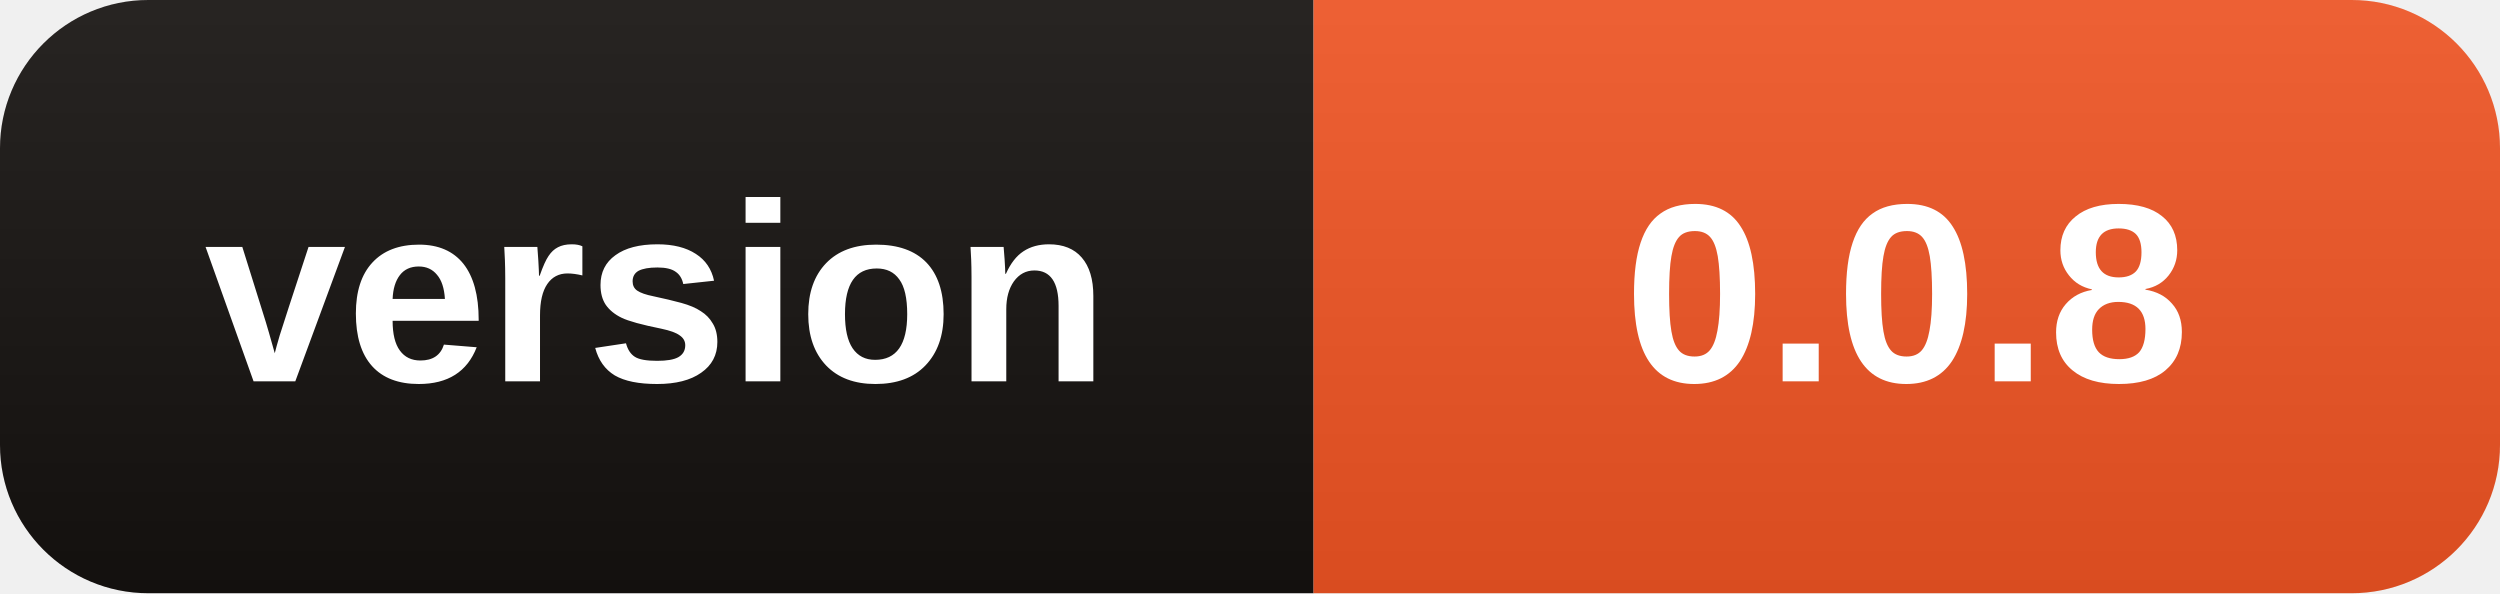
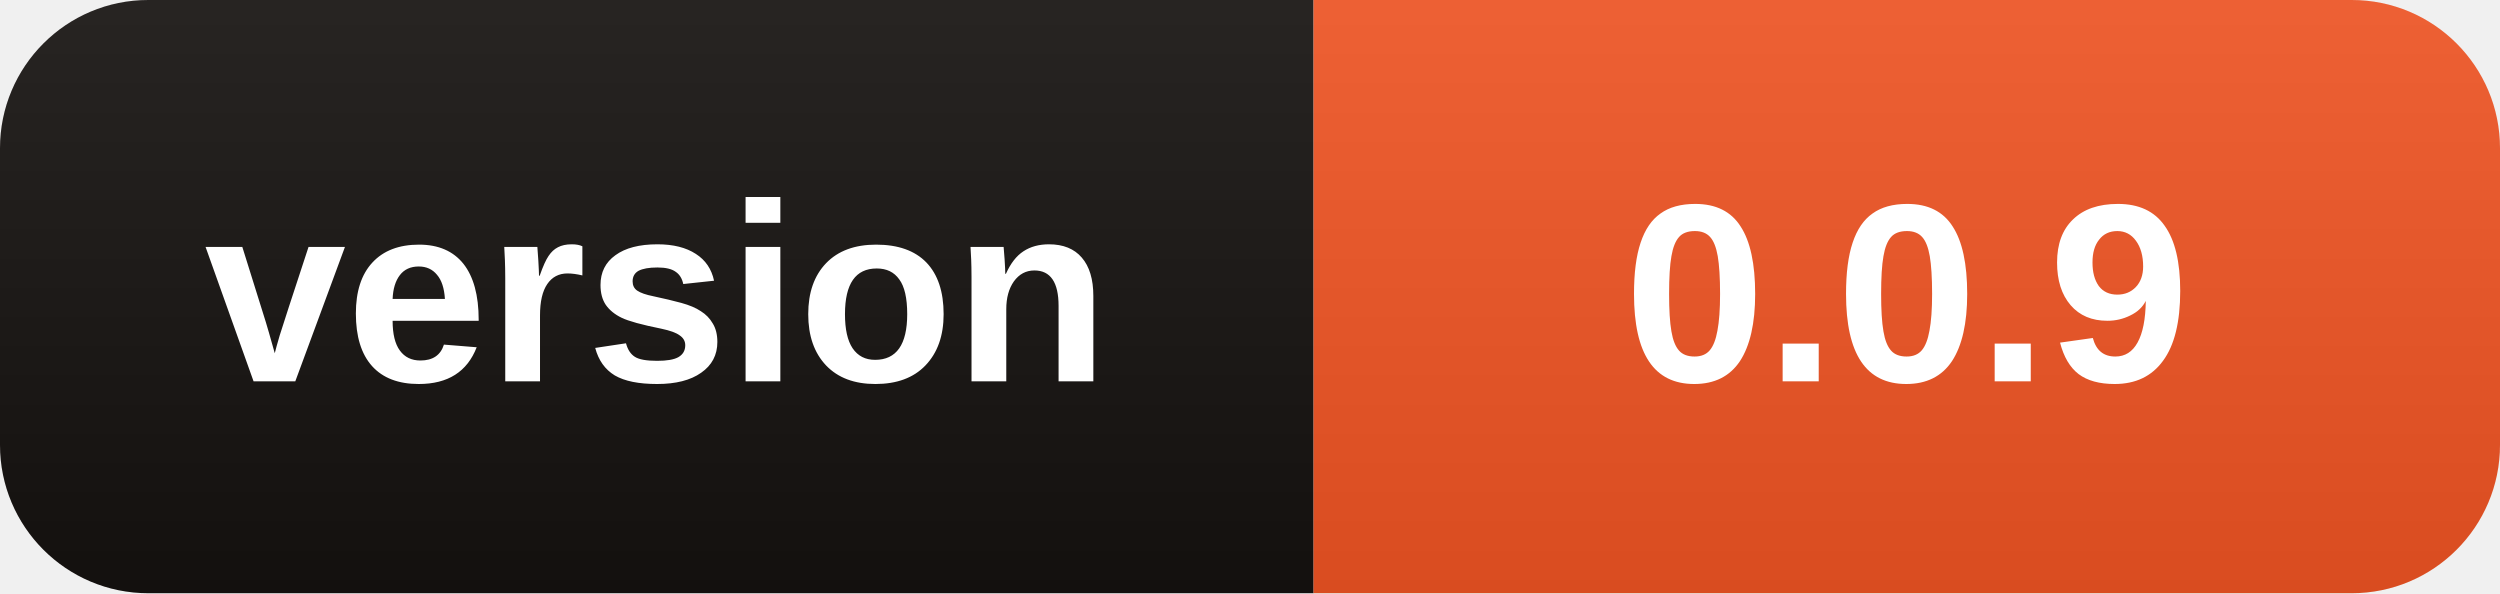
- <svg xmlns="http://www.w3.org/2000/svg" width="118" height="28" role="img" aria-label="version: 0.0.8">
+ <svg xmlns="http://www.w3.org/2000/svg" width="118" height="28" role="img" aria-label="version: 0.0.9">
  <linearGradient id="s" x2="0" y2="100%">
    <stop offset="0" stop-color="#fff" stop-opacity=".08" />
    <stop offset="1" stop-opacity=".08" />
  </linearGradient>
  <clipPath id="r">
    <rect width="118" height="28" rx="7" />
  </clipPath>
  <g clip-path="url(#r)">
    <rect width="62" height="28" fill="#15110F" />
    <rect x="62" width="56" height="28" fill="#EB5323" />
    <rect width="118" height="28" fill="url(#s)" />
  </g>
  <g fill="#fff" text-anchor="middle" font-family="Segoe UI,Arial,sans-serif" font-size="12" font-weight="600">
    <text x="31.0" y="18">version</text>
-     <text x="90.0" y="18">0.0.8</text>
+     <text x="90.0" y="18">0.0.9</text>
  </g>
</svg>
